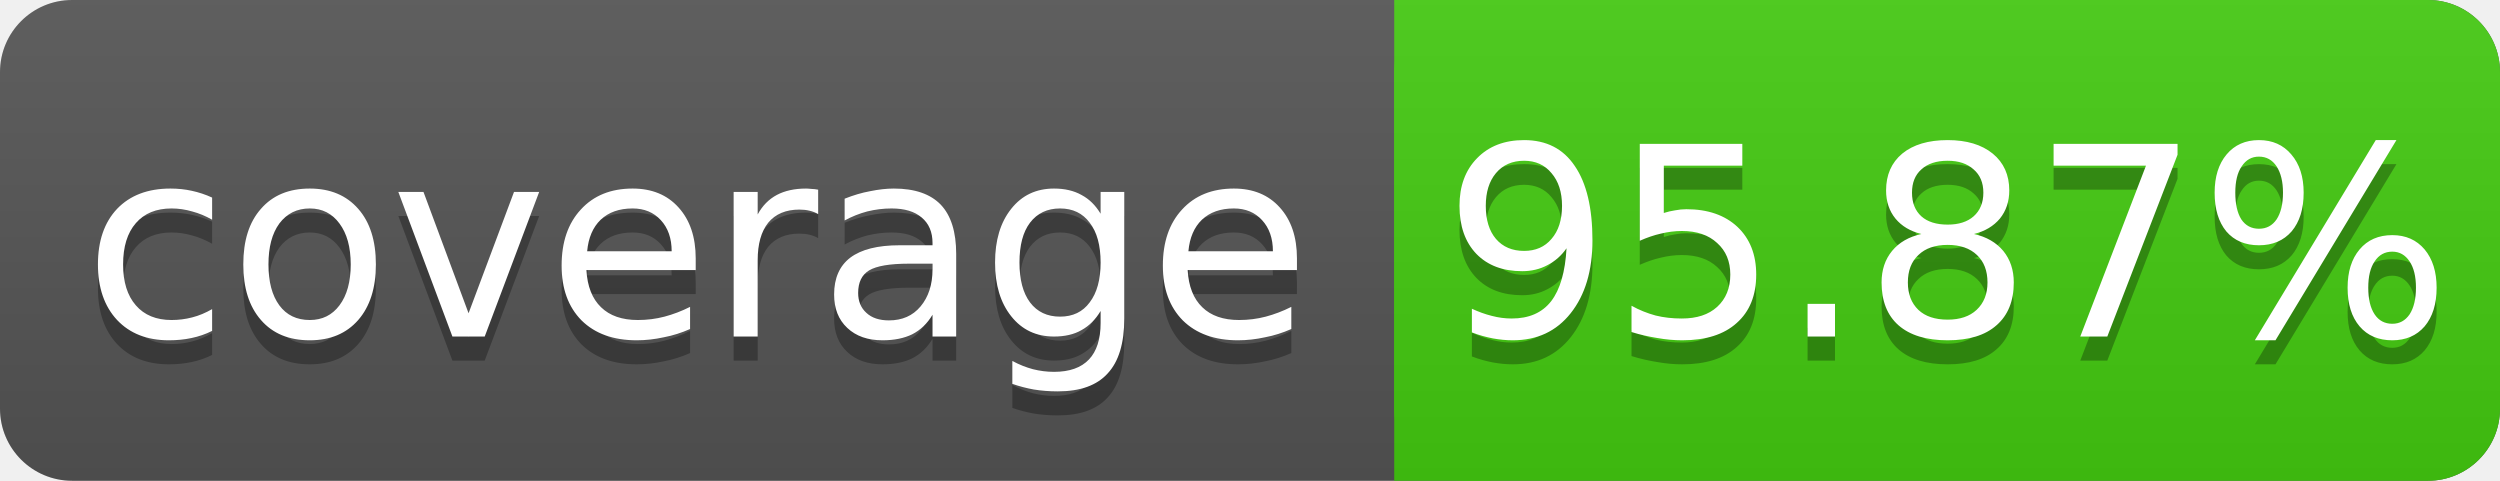
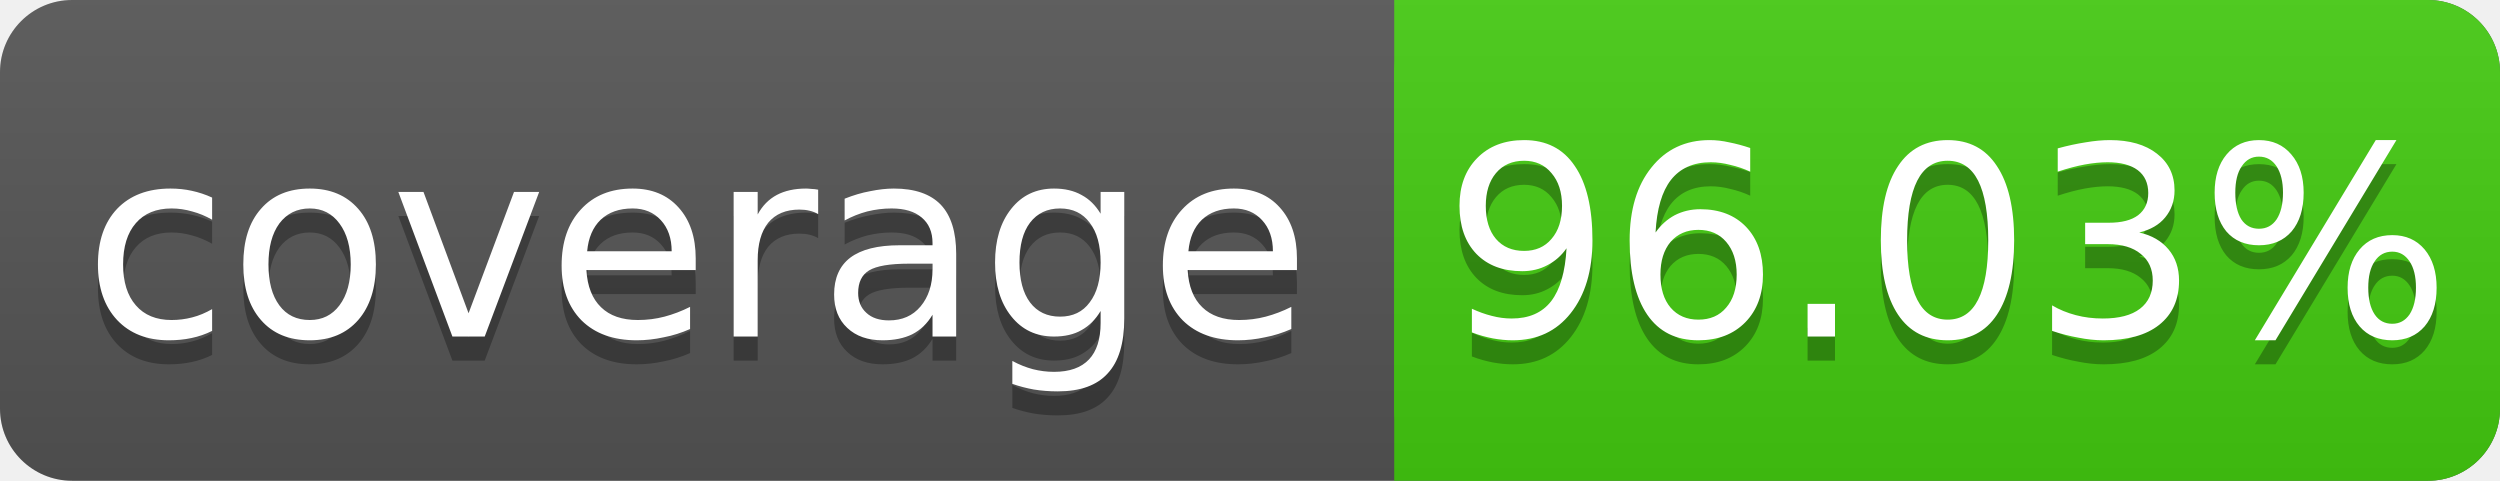
<svg xmlns="http://www.w3.org/2000/svg" width="104" height="20">
  <linearGradient id="s" x2="0" y2="100%">
    <stop offset="0" stop-color="#bbb" stop-opacity=".1" />
    <stop offset="1" stop-opacity=".1" />
  </linearGradient>
  <rect rx="3" width="104" height="20" fill="#555" />
  <rect rx="3" x="58" width="46" height="20" fill="#4c1" />
  <rect x="58" width="4" height="20" fill="#4c1" />
  <rect rx="3" width="104" height="20" fill="url(#s)" />
  <g fill="#fff" text-anchor="middle" font-family="DejaVu Sans,Verdana,Geneva,sans-serif" font-size="11">
    <text x="29" y="15" fill="#010101" fill-opacity=".3">coverage</text>
    <text x="29" y="14">coverage</text>
-     <text x="81" y="15" fill="#010101" fill-opacity=".3">95.87%</text>
-     <text x="81" y="14">95.87%</text>
+     <text x="81" y="15" fill="#010101" fill-opacity=".3">96.03%</text>
+     <text x="81" y="14">96.03%</text>
  </g>
</svg>
